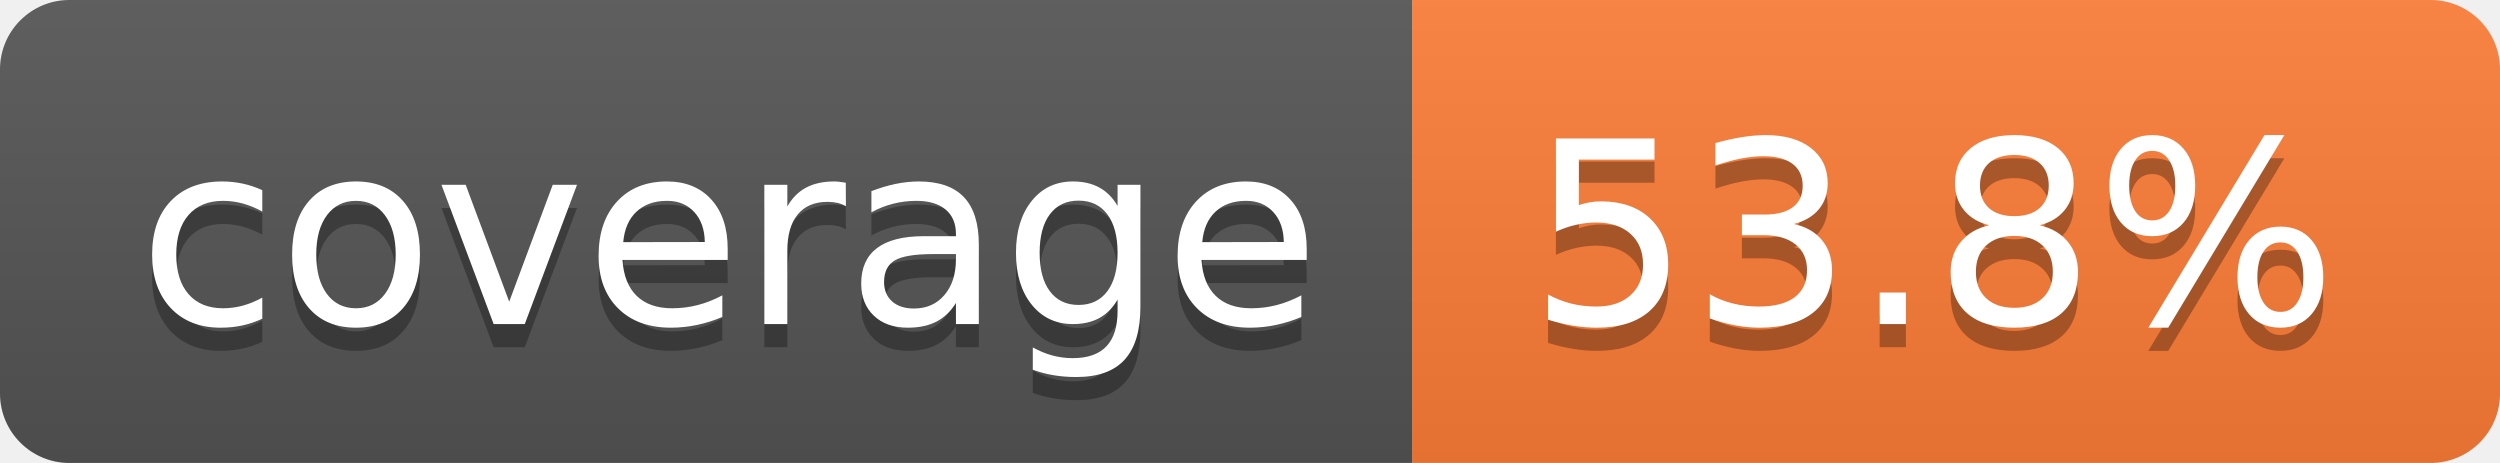
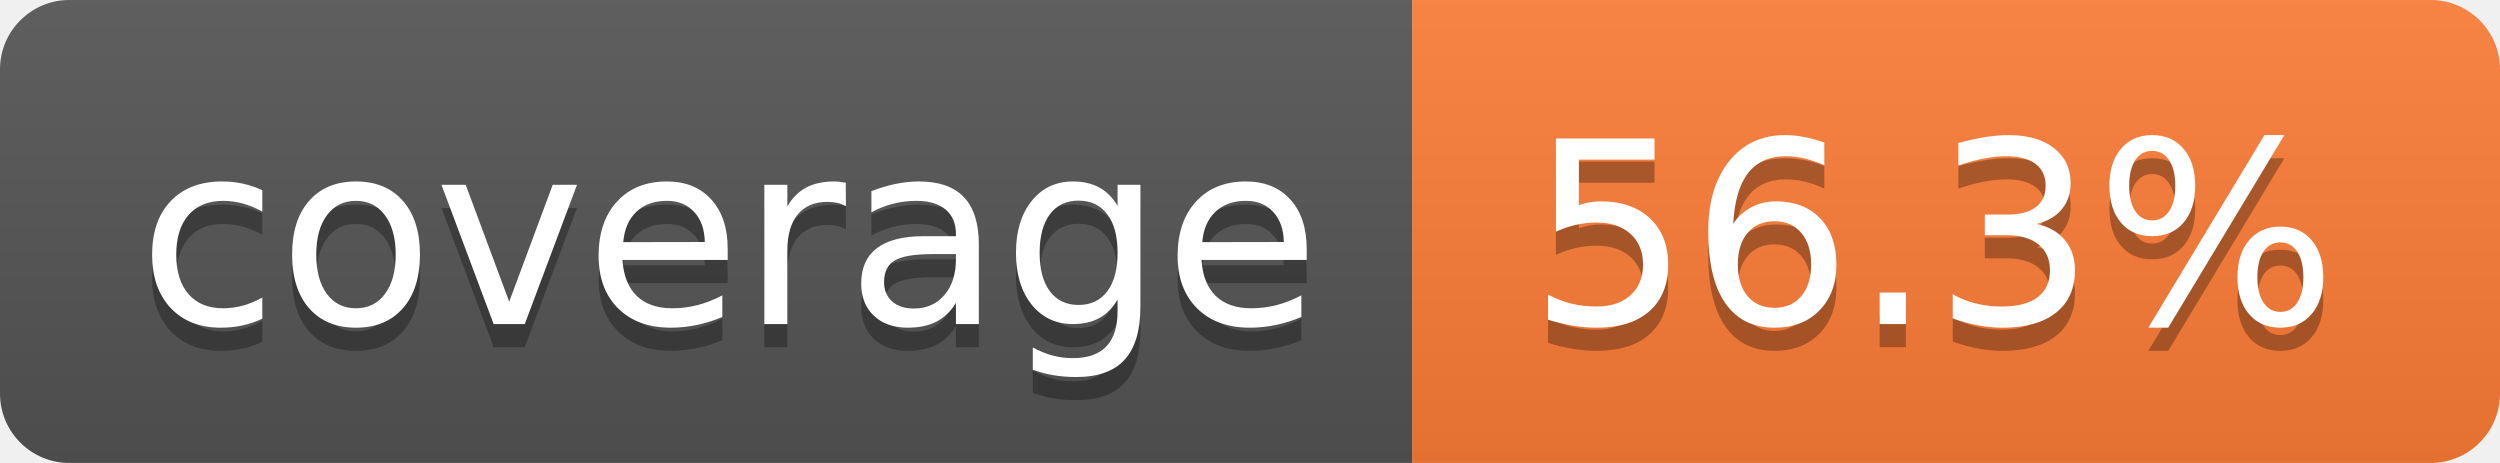
- <svg xmlns="http://www.w3.org/2000/svg" width="108" height="20" role="img" aria-label="coverage: 53.8%">
+ <svg xmlns="http://www.w3.org/2000/svg" width="108" height="20" role="img" aria-label="coverage: 56.3%">
  <linearGradient id="s" x2="0" y2="100%">
    <stop offset="0" stop-color="#bbb" stop-opacity=".1" />
    <stop offset="1" stop-opacity=".1" />
  </linearGradient>
  <clipPath id="r">
    <rect width="108" height="20" rx="3" fill="#fff" />
  </clipPath>
  <g clip-path="url(#r)">
    <rect width="61" height="20" fill="#555" />
    <rect x="61" width="47" height="20" fill="#fe7d37" />
    <rect width="108" height="20" fill="url(#s)" />
  </g>
  <g fill="#fff" text-anchor="middle" font-family="Verdana,Geneva,DejaVu Sans,sans-serif" text-rendering="geometricPrecision" font-size="110">
    <text aria-hidden="true" x="315" y="150" fill="#010101" fill-opacity=".3" transform="scale(.1)" textLength="510">coverage</text>
    <text x="315" y="140" transform="scale(.1)" fill="#fff" textLength="510">coverage</text>
-     <text aria-hidden="true" x="835" y="150" fill="#010101" fill-opacity=".3" transform="scale(.1)" textLength="370">53.8%</text>
-     <text x="835" y="140" transform="scale(.1)" fill="#fff" textLength="370">53.8%</text>
+     <text aria-hidden="true" x="835" y="150" fill="#010101" fill-opacity=".3" transform="scale(.1)" textLength="370">56.3%</text>
+     <text x="835" y="140" transform="scale(.1)" fill="#fff" textLength="370">56.3%</text>
  </g>
</svg>
